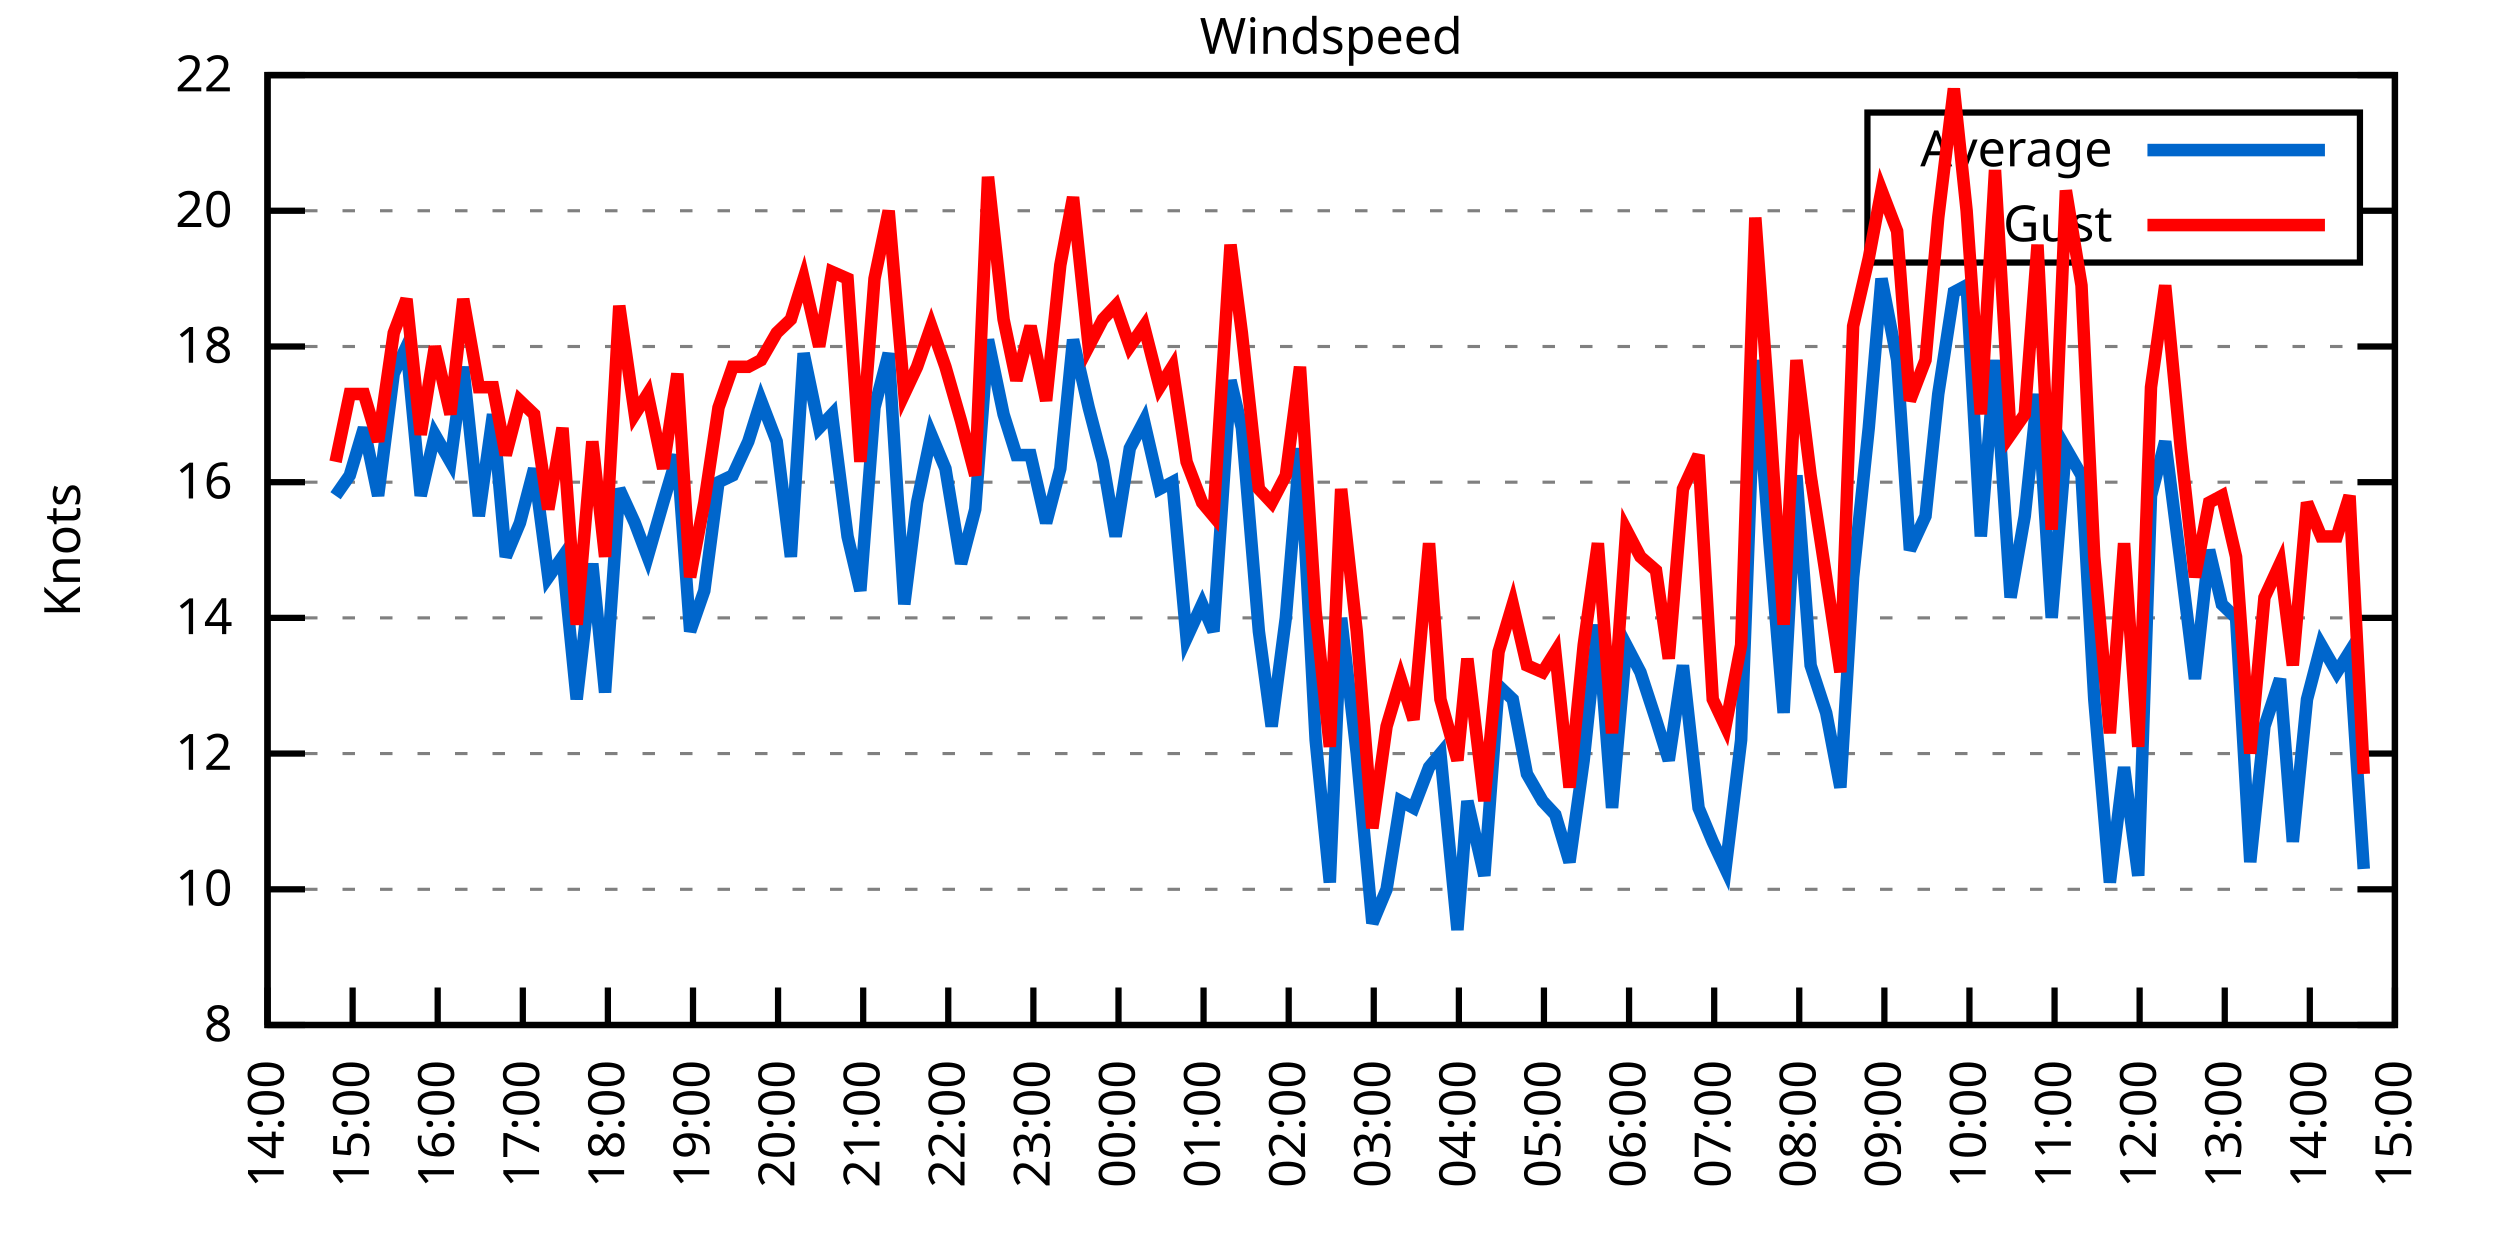
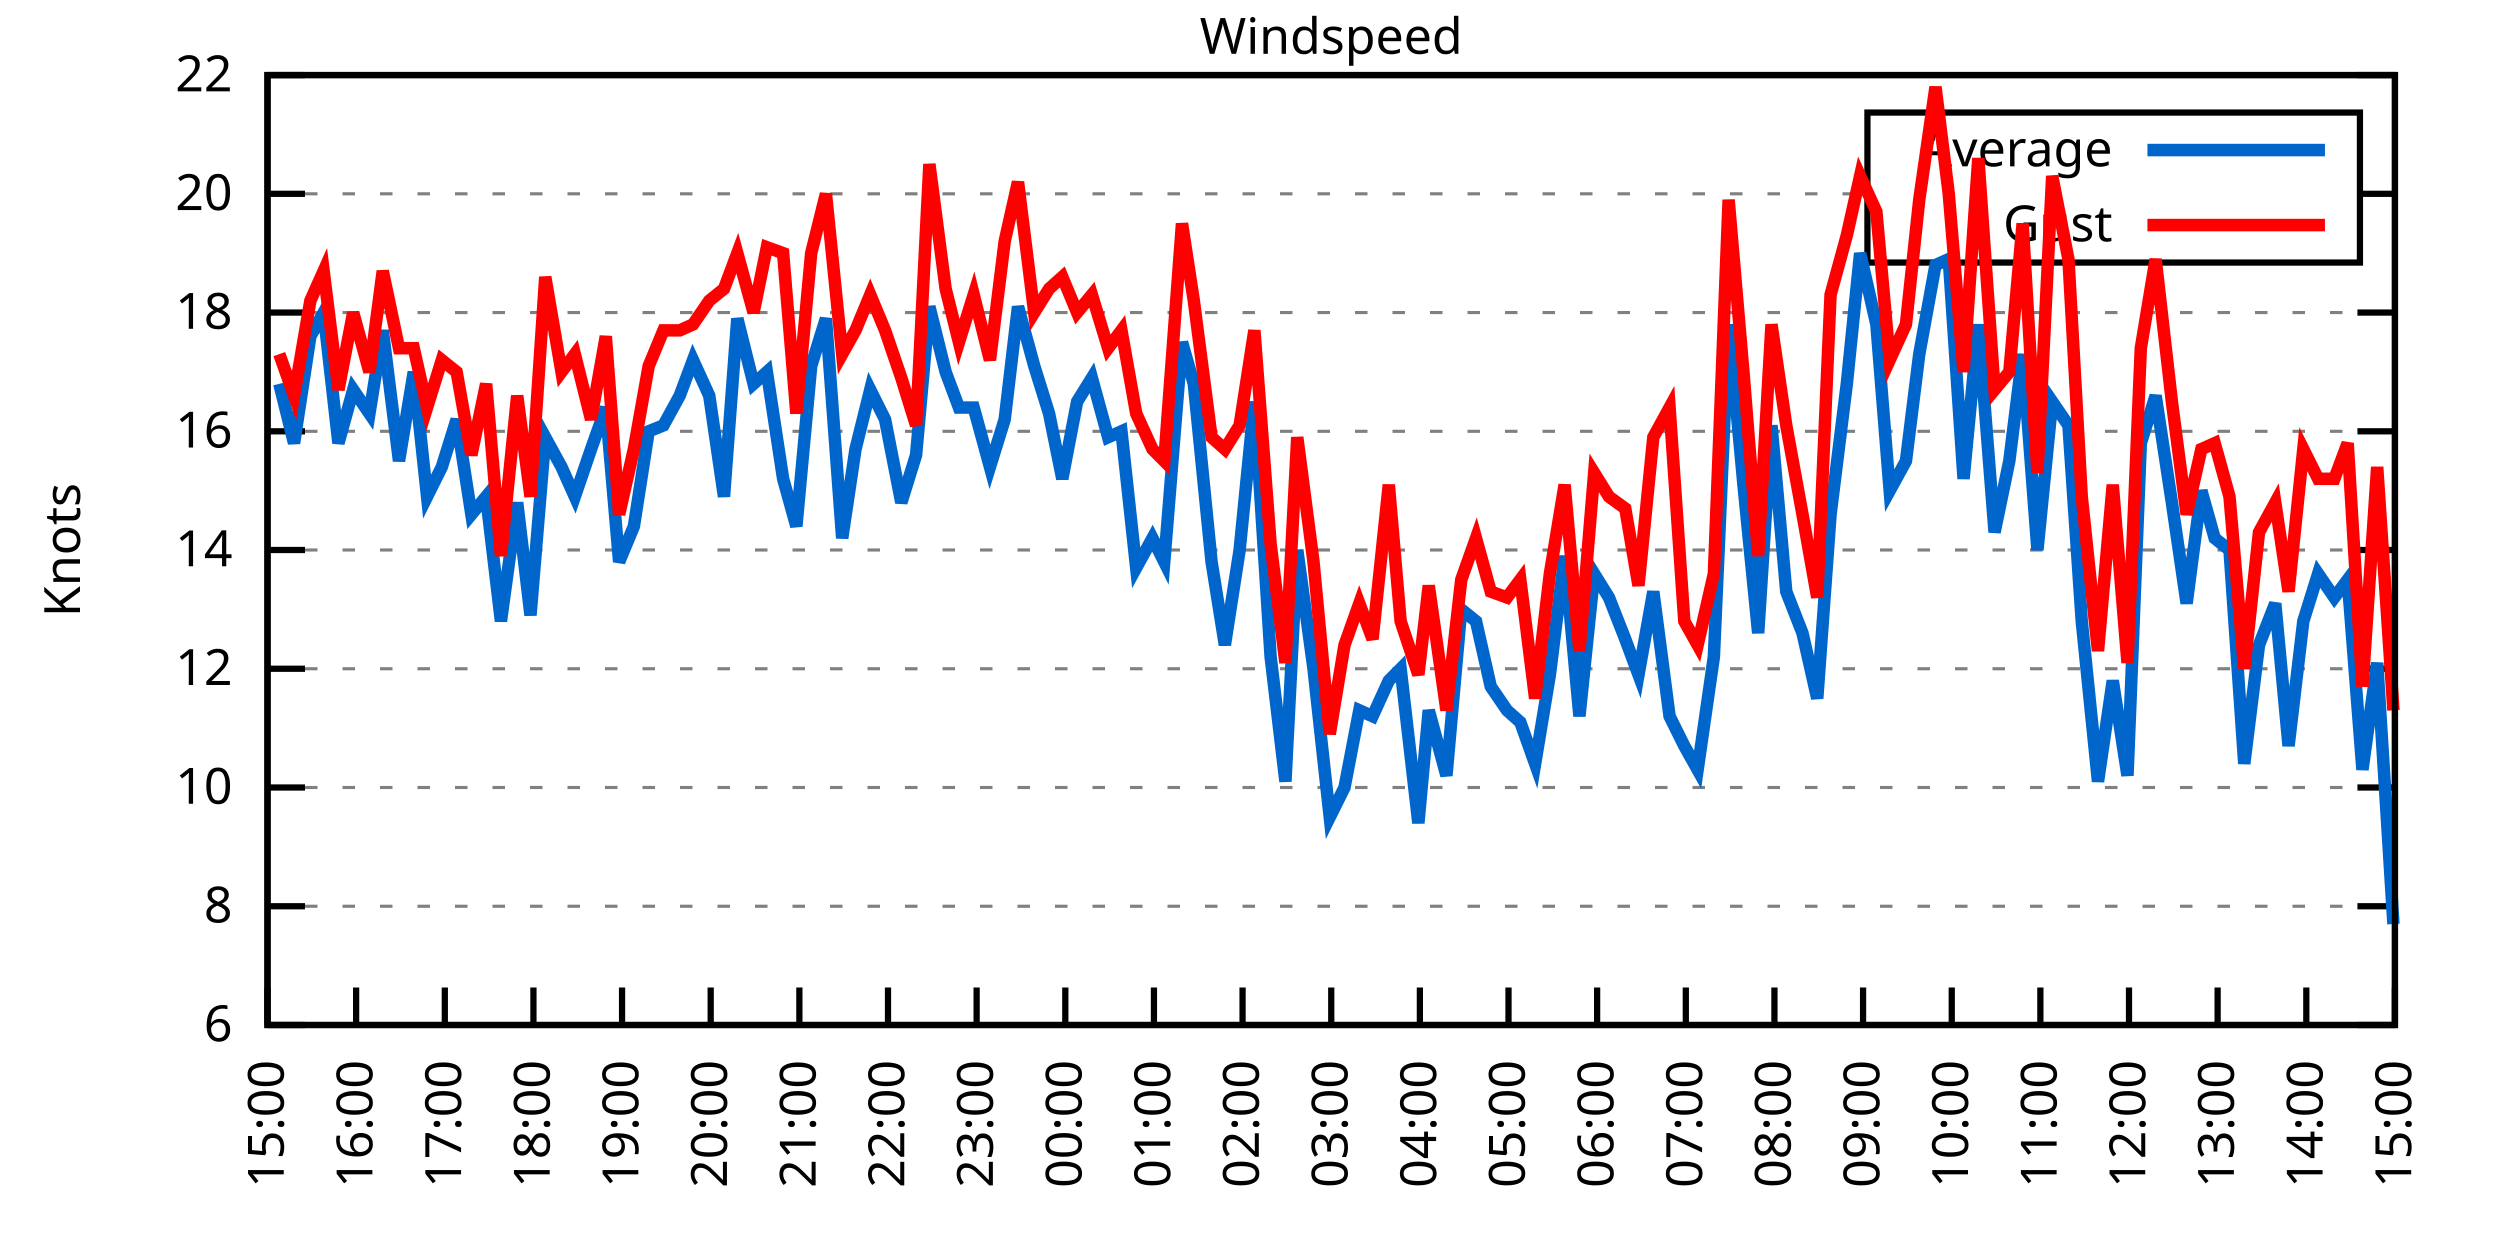
<svg xmlns="http://www.w3.org/2000/svg" xmlns:xlink="http://www.w3.org/1999/xlink" width="400" height="200" viewBox="0 0 400 200">
  <g id="gnuplot_canvas">
    <rect x="0" y="0" width="400" height="200" fill="none" />
    <defs>
      <circle id="gpDot" r="0.5" stroke-width="0.5" stroke="currentColor" />
      <path id="gpPt0" stroke-width="0.333" stroke="currentColor" d="M-1,0 h2 M0,-1 v2" />
      <path id="gpPt1" stroke-width="0.333" stroke="currentColor" d="M-1,-1 L1,1 M1,-1 L-1,1" />
      <path id="gpPt2" stroke-width="0.333" stroke="currentColor" d="M-1,0 L1,0 M0,-1 L0,1 M-1,-1 L1,1 M-1,1 L1,-1" />
      <rect id="gpPt3" stroke-width="0.333" stroke="currentColor" x="-1" y="-1" width="2" height="2" />
      <rect id="gpPt4" stroke-width="0.333" stroke="currentColor" fill="currentColor" x="-1" y="-1" width="2" height="2" />
      <circle id="gpPt5" stroke-width="0.333" stroke="currentColor" cx="0" cy="0" r="1" />
      <use xlink:href="#gpPt5" id="gpPt6" fill="currentColor" stroke="none" />
      <path id="gpPt7" stroke-width="0.333" stroke="currentColor" d="M0,-1.33 L-1.33,0.67 L1.33,0.67 z" />
      <use xlink:href="#gpPt7" id="gpPt8" fill="currentColor" stroke="none" />
      <use xlink:href="#gpPt7" id="gpPt9" stroke="currentColor" transform="rotate(180)" />
      <use xlink:href="#gpPt9" id="gpPt10" fill="currentColor" stroke="none" />
      <use xlink:href="#gpPt3" id="gpPt11" stroke="currentColor" transform="rotate(45)" />
      <use xlink:href="#gpPt11" id="gpPt12" fill="currentColor" stroke="none" />
      <path id="gpPt13" stroke-width="0.333" stroke="currentColor" d="M0,1.330 L1.265,0.411 L0.782,-1.067 L-0.782,-1.076 L-1.265,0.411 z" />
      <use xlink:href="#gpPt13" id="gpPt14" fill="currentColor" stroke="none" />
      <filter id="textbox" filterUnits="objectBoundingBox" x="0" y="0" height="1" width="1">
        <feFlood flood-color="white" flood-opacity="1" result="bgnd" />
        <feComposite in="SourceGraphic" in2="bgnd" operator="atop" />
      </filter>
      <filter id="greybox" filterUnits="objectBoundingBox" x="0" y="0" height="1" width="1">
        <feFlood flood-color="lightgrey" flood-opacity="1" result="grey" />
        <feComposite in="SourceGraphic" in2="grey" operator="atop" />
      </filter>
    </defs>
    <g fill="none" color="white" stroke="currentColor" stroke-width="1.00" stroke-linecap="butt" stroke-linejoin="miter">
</g>
    <g fill="none" color="black" stroke="currentColor" stroke-width="1.00" stroke-linecap="butt" stroke-linejoin="miter">
      <g stroke="none" shape-rendering="crispEdges">
        <polygon fill="rgb(255, 255, 255)" points="42.80,164.00 383.18,164.00 383.18,12.02 42.80,12.02 " />
      </g>
    </g>
    <g fill="none" color="black" stroke="currentColor" stroke-width="1.00" stroke-linecap="butt" stroke-linejoin="miter">
</g>
    <g fill="none" color="black" stroke="black" stroke-width="0.50" stroke-linecap="butt" stroke-linejoin="miter">
</g>
    <g fill="none" color="gray" stroke="currentColor" stroke-width="0.50" stroke-linecap="butt" stroke-linejoin="miter">
      <path stroke="gray" stroke-dasharray="2,4" class="gridline" d="M42.80,164.00 L383.19,164.00  " />
    </g>
    <g fill="none" color="gray" stroke="gray" stroke-width="1.00" stroke-linecap="butt" stroke-linejoin="miter">
</g>
    <g fill="none" color="black" stroke="currentColor" stroke-width="1.00" stroke-linecap="butt" stroke-linejoin="miter">
      <path stroke="black" d="M42.80,164.00 L48.80,164.00 M383.19,164.00 L377.19,164.00  " />
      <g transform="translate(37.20,166.60)" stroke="none" fill="black" font-family="Sans" font-size="8.00" text-anchor="end">
        <text>
+           <tspan font-family="Sans"> 6</tspan>
+         </text>
+       </g>
+     </g>
+     <g fill="none" color="black" stroke="currentColor" stroke-width="1.00" stroke-linecap="butt" stroke-linejoin="miter">
+ </g>
+     <g fill="none" color="black" stroke="black" stroke-width="0.50" stroke-linecap="butt" stroke-linejoin="miter">
+ </g>
+     <g fill="none" color="gray" stroke="currentColor" stroke-width="0.50" stroke-linecap="butt" stroke-linejoin="miter">
+       <path stroke="gray" stroke-dasharray="2,4" class="gridline" d="M42.80,145.00 L383.19,145.00  " />
+     </g>
+     <g fill="none" color="gray" stroke="gray" stroke-width="1.00" stroke-linecap="butt" stroke-linejoin="miter">
+ </g>
+     <g fill="none" color="black" stroke="currentColor" stroke-width="1.00" stroke-linecap="butt" stroke-linejoin="miter">
+       <path stroke="black" d="M42.80,145.00 L48.80,145.00 M383.19,145.00 L377.19,145.00  " />
+       <g transform="translate(37.20,147.60)" stroke="none" fill="black" font-family="Sans" font-size="8.00" text-anchor="end">
+         <text>
          <tspan font-family="Sans"> 8</tspan>
        </text>
      </g>
    </g>
    <g fill="none" color="black" stroke="currentColor" stroke-width="1.00" stroke-linecap="butt" stroke-linejoin="miter">
</g>
    <g fill="none" color="black" stroke="black" stroke-width="0.50" stroke-linecap="butt" stroke-linejoin="miter">
</g>
    <g fill="none" color="gray" stroke="currentColor" stroke-width="0.50" stroke-linecap="butt" stroke-linejoin="miter">
-       <path stroke="gray" stroke-dasharray="2,4" class="gridline" d="M42.80,142.29 L383.19,142.29  " />
-     </g>
-     <g fill="none" color="gray" stroke="gray" stroke-width="1.00" stroke-linecap="butt" stroke-linejoin="miter">
- </g>
-     <g fill="none" color="black" stroke="currentColor" stroke-width="1.00" stroke-linecap="butt" stroke-linejoin="miter">
-       <path stroke="black" d="M42.80,142.29 L48.80,142.29 M383.19,142.29 L377.19,142.29  " />
-       <g transform="translate(37.20,144.89)" stroke="none" fill="black" font-family="Sans" font-size="8.00" text-anchor="end">
+       <path stroke="gray" stroke-dasharray="2,4" class="gridline" d="M42.80,126.00 L383.19,126.00  " />
+     </g>
+     <g fill="none" color="gray" stroke="gray" stroke-width="1.00" stroke-linecap="butt" stroke-linejoin="miter">
+ </g>
+     <g fill="none" color="black" stroke="currentColor" stroke-width="1.00" stroke-linecap="butt" stroke-linejoin="miter">
+       <path stroke="black" d="M42.80,126.00 L48.80,126.00 M383.19,126.00 L377.19,126.00  " />
+       <g transform="translate(37.20,128.60)" stroke="none" fill="black" font-family="Sans" font-size="8.00" text-anchor="end">
        <text>
          <tspan font-family="Sans"> 10</tspan>
        </text>
      </g>
    </g>
    <g fill="none" color="black" stroke="currentColor" stroke-width="1.00" stroke-linecap="butt" stroke-linejoin="miter">
</g>
    <g fill="none" color="black" stroke="black" stroke-width="0.50" stroke-linecap="butt" stroke-linejoin="miter">
</g>
    <g fill="none" color="gray" stroke="currentColor" stroke-width="0.50" stroke-linecap="butt" stroke-linejoin="miter">
-       <path stroke="gray" stroke-dasharray="2,4" class="gridline" d="M42.80,120.57 L383.19,120.57  " />
-     </g>
-     <g fill="none" color="gray" stroke="gray" stroke-width="1.00" stroke-linecap="butt" stroke-linejoin="miter">
- </g>
-     <g fill="none" color="black" stroke="currentColor" stroke-width="1.00" stroke-linecap="butt" stroke-linejoin="miter">
-       <path stroke="black" d="M42.80,120.57 L48.80,120.57 M383.19,120.57 L377.19,120.57  " />
-       <g transform="translate(37.20,123.17)" stroke="none" fill="black" font-family="Sans" font-size="8.00" text-anchor="end">
+       <path stroke="gray" stroke-dasharray="2,4" class="gridline" d="M42.80,107.00 L383.19,107.00  " />
+     </g>
+     <g fill="none" color="gray" stroke="gray" stroke-width="1.00" stroke-linecap="butt" stroke-linejoin="miter">
+ </g>
+     <g fill="none" color="black" stroke="currentColor" stroke-width="1.00" stroke-linecap="butt" stroke-linejoin="miter">
+       <path stroke="black" d="M42.80,107.00 L48.80,107.00 M383.19,107.00 L377.19,107.00  " />
+       <g transform="translate(37.20,109.60)" stroke="none" fill="black" font-family="Sans" font-size="8.00" text-anchor="end">
        <text>
          <tspan font-family="Sans"> 12</tspan>
        </text>
      </g>
    </g>
    <g fill="none" color="black" stroke="currentColor" stroke-width="1.00" stroke-linecap="butt" stroke-linejoin="miter">
</g>
    <g fill="none" color="black" stroke="black" stroke-width="0.50" stroke-linecap="butt" stroke-linejoin="miter">
</g>
    <g fill="none" color="gray" stroke="currentColor" stroke-width="0.50" stroke-linecap="butt" stroke-linejoin="miter">
-       <path stroke="gray" stroke-dasharray="2,4" class="gridline" d="M42.80,98.86 L383.19,98.86  " />
-     </g>
-     <g fill="none" color="gray" stroke="gray" stroke-width="1.00" stroke-linecap="butt" stroke-linejoin="miter">
- </g>
-     <g fill="none" color="black" stroke="currentColor" stroke-width="1.00" stroke-linecap="butt" stroke-linejoin="miter">
-       <path stroke="black" d="M42.80,98.86 L48.80,98.86 M383.19,98.86 L377.19,98.86  " />
-       <g transform="translate(37.20,101.46)" stroke="none" fill="black" font-family="Sans" font-size="8.00" text-anchor="end">
+       <path stroke="gray" stroke-dasharray="2,4" class="gridline" d="M42.80,88.00 L383.19,88.00  " />
+     </g>
+     <g fill="none" color="gray" stroke="gray" stroke-width="1.00" stroke-linecap="butt" stroke-linejoin="miter">
+ </g>
+     <g fill="none" color="black" stroke="currentColor" stroke-width="1.00" stroke-linecap="butt" stroke-linejoin="miter">
+       <path stroke="black" d="M42.80,88.00 L48.80,88.00 M383.19,88.00 L377.19,88.00  " />
+       <g transform="translate(37.20,90.60)" stroke="none" fill="black" font-family="Sans" font-size="8.00" text-anchor="end">
        <text>
          <tspan font-family="Sans"> 14</tspan>
        </text>
      </g>
    </g>
    <g fill="none" color="black" stroke="currentColor" stroke-width="1.00" stroke-linecap="butt" stroke-linejoin="miter">
</g>
    <g fill="none" color="black" stroke="black" stroke-width="0.50" stroke-linecap="butt" stroke-linejoin="miter">
</g>
    <g fill="none" color="gray" stroke="currentColor" stroke-width="0.50" stroke-linecap="butt" stroke-linejoin="miter">
-       <path stroke="gray" stroke-dasharray="2,4" class="gridline" d="M42.80,77.15 L383.19,77.15  " />
-     </g>
-     <g fill="none" color="gray" stroke="gray" stroke-width="1.00" stroke-linecap="butt" stroke-linejoin="miter">
- </g>
-     <g fill="none" color="black" stroke="currentColor" stroke-width="1.00" stroke-linecap="butt" stroke-linejoin="miter">
-       <path stroke="black" d="M42.80,77.15 L48.80,77.15 M383.19,77.15 L377.19,77.15  " />
-       <g transform="translate(37.20,79.75)" stroke="none" fill="black" font-family="Sans" font-size="8.00" text-anchor="end">
+       <path stroke="gray" stroke-dasharray="2,4" class="gridline" d="M42.80,69.01 L383.19,69.01  " />
+     </g>
+     <g fill="none" color="gray" stroke="gray" stroke-width="1.00" stroke-linecap="butt" stroke-linejoin="miter">
+ </g>
+     <g fill="none" color="black" stroke="currentColor" stroke-width="1.00" stroke-linecap="butt" stroke-linejoin="miter">
+       <path stroke="black" d="M42.80,69.01 L48.80,69.01 M383.19,69.01 L377.19,69.01  " />
+       <g transform="translate(37.20,71.61)" stroke="none" fill="black" font-family="Sans" font-size="8.00" text-anchor="end">
        <text>
          <tspan font-family="Sans"> 16</tspan>
        </text>
      </g>
    </g>
    <g fill="none" color="black" stroke="currentColor" stroke-width="1.00" stroke-linecap="butt" stroke-linejoin="miter">
</g>
    <g fill="none" color="black" stroke="black" stroke-width="0.50" stroke-linecap="butt" stroke-linejoin="miter">
</g>
    <g fill="none" color="gray" stroke="currentColor" stroke-width="0.50" stroke-linecap="butt" stroke-linejoin="miter">
-       <path stroke="gray" stroke-dasharray="2,4" class="gridline" d="M42.80,55.44 L383.19,55.44  " />
-     </g>
-     <g fill="none" color="gray" stroke="gray" stroke-width="1.00" stroke-linecap="butt" stroke-linejoin="miter">
- </g>
-     <g fill="none" color="black" stroke="currentColor" stroke-width="1.00" stroke-linecap="butt" stroke-linejoin="miter">
-       <path stroke="black" d="M42.80,55.44 L48.80,55.44 M383.19,55.44 L377.19,55.44  " />
-       <g transform="translate(37.20,58.04)" stroke="none" fill="black" font-family="Sans" font-size="8.00" text-anchor="end">
+       <path stroke="gray" stroke-dasharray="2,4" class="gridline" d="M42.80,50.01 L383.19,50.01  " />
+     </g>
+     <g fill="none" color="gray" stroke="gray" stroke-width="1.00" stroke-linecap="butt" stroke-linejoin="miter">
+ </g>
+     <g fill="none" color="black" stroke="currentColor" stroke-width="1.00" stroke-linecap="butt" stroke-linejoin="miter">
+       <path stroke="black" d="M42.80,50.01 L48.80,50.01 M383.19,50.01 L377.19,50.01  " />
+       <g transform="translate(37.20,52.61)" stroke="none" fill="black" font-family="Sans" font-size="8.00" text-anchor="end">
        <text>
          <tspan font-family="Sans"> 18</tspan>
        </text>
      </g>
    </g>
    <g fill="none" color="black" stroke="currentColor" stroke-width="1.00" stroke-linecap="butt" stroke-linejoin="miter">
</g>
    <g fill="none" color="black" stroke="black" stroke-width="0.50" stroke-linecap="butt" stroke-linejoin="miter">
</g>
    <g fill="none" color="gray" stroke="currentColor" stroke-width="0.50" stroke-linecap="butt" stroke-linejoin="miter">
-       <path stroke="gray" stroke-dasharray="2,4" class="gridline" d="M42.80,33.72 L298.79,33.72 M377.59,33.72 L383.19,33.72  " />
-     </g>
-     <g fill="none" color="gray" stroke="gray" stroke-width="1.00" stroke-linecap="butt" stroke-linejoin="miter">
- </g>
-     <g fill="none" color="black" stroke="currentColor" stroke-width="1.00" stroke-linecap="butt" stroke-linejoin="miter">
-       <path stroke="black" d="M42.80,33.72 L48.80,33.72 M383.19,33.72 L377.19,33.72  " />
-       <g transform="translate(37.20,36.32)" stroke="none" fill="black" font-family="Sans" font-size="8.00" text-anchor="end">
+       <path stroke="gray" stroke-dasharray="2,4" class="gridline" d="M42.80,31.01 L298.79,31.01 M377.59,31.01 L383.19,31.01  " />
+     </g>
+     <g fill="none" color="gray" stroke="gray" stroke-width="1.00" stroke-linecap="butt" stroke-linejoin="miter">
+ </g>
+     <g fill="none" color="black" stroke="currentColor" stroke-width="1.00" stroke-linecap="butt" stroke-linejoin="miter">
+       <path stroke="black" d="M42.80,31.01 L48.80,31.01 M383.19,31.01 L377.19,31.01  " />
+       <g transform="translate(37.20,33.61)" stroke="none" fill="black" font-family="Sans" font-size="8.00" text-anchor="end">
        <text>
          <tspan font-family="Sans"> 20</tspan>
        </text>
      </g>
    </g>
    <g fill="none" color="black" stroke="currentColor" stroke-width="1.00" stroke-linecap="butt" stroke-linejoin="miter">
</g>
    <g fill="none" color="black" stroke="black" stroke-width="0.50" stroke-linecap="butt" stroke-linejoin="miter">
</g>
    <g fill="none" color="gray" stroke="currentColor" stroke-width="0.50" stroke-linecap="butt" stroke-linejoin="miter">
      <path stroke="gray" stroke-dasharray="2,4" class="gridline" d="M42.80,12.01 L383.19,12.01  " />
    </g>
    <g fill="none" color="gray" stroke="gray" stroke-width="1.00" stroke-linecap="butt" stroke-linejoin="miter">
</g>
    <g fill="none" color="black" stroke="currentColor" stroke-width="1.00" stroke-linecap="butt" stroke-linejoin="miter">
      <path stroke="black" d="M42.80,12.01 L48.80,12.01 M383.19,12.01 L377.19,12.01  " />
      <g transform="translate(37.20,14.61)" stroke="none" fill="black" font-family="Sans" font-size="8.00" text-anchor="end">
        <text>
          <tspan font-family="Sans"> 22</tspan>
        </text>
      </g>
    </g>
    <g fill="none" color="black" stroke="currentColor" stroke-width="1.00" stroke-linecap="butt" stroke-linejoin="miter">
      <path stroke="black" d="M42.80,164.00 L42.80,158.00  " />
      <g transform="translate(45.40,169.60) rotate(270.00)" stroke="none" fill="black" font-family="Sans" font-size="8.00" text-anchor="end">
        <text>
-           <tspan font-family="Sans">14:00</tspan>
-         </text>
-       </g>
-     </g>
-     <g fill="none" color="black" stroke="currentColor" stroke-width="1.00" stroke-linecap="butt" stroke-linejoin="miter">
-       <path stroke="black" d="M56.42,164.00 L56.42,158.00  " />
-       <g transform="translate(59.02,169.60) rotate(270.00)" stroke="none" fill="black" font-family="Sans" font-size="8.00" text-anchor="end">
-         <text>
          <tspan font-family="Sans">15:00</tspan>
        </text>
      </g>
    </g>
    <g fill="none" color="black" stroke="currentColor" stroke-width="1.00" stroke-linecap="butt" stroke-linejoin="miter">
-       <path stroke="black" d="M70.03,164.00 L70.03,158.00  " />
-       <g transform="translate(72.63,169.60) rotate(270.00)" stroke="none" fill="black" font-family="Sans" font-size="8.00" text-anchor="end">
+       <path stroke="black" d="M56.98,164.00 L56.98,158.00  " />
+       <g transform="translate(59.58,169.60) rotate(270.00)" stroke="none" fill="black" font-family="Sans" font-size="8.00" text-anchor="end">
        <text>
          <tspan font-family="Sans">16:00</tspan>
        </text>
      </g>
    </g>
    <g fill="none" color="black" stroke="currentColor" stroke-width="1.00" stroke-linecap="butt" stroke-linejoin="miter">
-       <path stroke="black" d="M83.65,164.00 L83.65,158.00  " />
-       <g transform="translate(86.25,169.60) rotate(270.00)" stroke="none" fill="black" font-family="Sans" font-size="8.00" text-anchor="end">
+       <path stroke="black" d="M71.17,164.00 L71.17,158.00  " />
+       <g transform="translate(73.77,169.60) rotate(270.00)" stroke="none" fill="black" font-family="Sans" font-size="8.00" text-anchor="end">
        <text>
          <tspan font-family="Sans">17:00</tspan>
        </text>
      </g>
    </g>
    <g fill="none" color="black" stroke="currentColor" stroke-width="1.00" stroke-linecap="butt" stroke-linejoin="miter">
-       <path stroke="black" d="M97.26,164.00 L97.26,158.00  " />
-       <g transform="translate(99.86,169.60) rotate(270.00)" stroke="none" fill="black" font-family="Sans" font-size="8.00" text-anchor="end">
+       <path stroke="black" d="M85.35,164.00 L85.35,158.00  " />
+       <g transform="translate(87.95,169.60) rotate(270.00)" stroke="none" fill="black" font-family="Sans" font-size="8.00" text-anchor="end">
        <text>
          <tspan font-family="Sans">18:00</tspan>
        </text>
      </g>
    </g>
    <g fill="none" color="black" stroke="currentColor" stroke-width="1.00" stroke-linecap="butt" stroke-linejoin="miter">
-       <path stroke="black" d="M110.88,164.00 L110.88,158.00  " />
-       <g transform="translate(113.48,169.60) rotate(270.00)" stroke="none" fill="black" font-family="Sans" font-size="8.00" text-anchor="end">
+       <path stroke="black" d="M99.53,164.00 L99.53,158.00  " />
+       <g transform="translate(102.13,169.60) rotate(270.00)" stroke="none" fill="black" font-family="Sans" font-size="8.00" text-anchor="end">
        <text>
          <tspan font-family="Sans">19:00</tspan>
        </text>
      </g>
    </g>
    <g fill="none" color="black" stroke="currentColor" stroke-width="1.00" stroke-linecap="butt" stroke-linejoin="miter">
-       <path stroke="black" d="M124.49,164.00 L124.49,158.00  " />
-       <g transform="translate(127.09,169.60) rotate(270.00)" stroke="none" fill="black" font-family="Sans" font-size="8.00" text-anchor="end">
+       <path stroke="black" d="M113.71,164.00 L113.71,158.00  " />
+       <g transform="translate(116.31,169.60) rotate(270.00)" stroke="none" fill="black" font-family="Sans" font-size="8.00" text-anchor="end">
        <text>
          <tspan font-family="Sans">20:00</tspan>
        </text>
      </g>
    </g>
    <g fill="none" color="black" stroke="currentColor" stroke-width="1.00" stroke-linecap="butt" stroke-linejoin="miter">
-       <path stroke="black" d="M138.11,164.00 L138.11,158.00  " />
-       <g transform="translate(140.71,169.60) rotate(270.00)" stroke="none" fill="black" font-family="Sans" font-size="8.00" text-anchor="end">
+       <path stroke="black" d="M127.90,164.00 L127.90,158.00  " />
+       <g transform="translate(130.50,169.60) rotate(270.00)" stroke="none" fill="black" font-family="Sans" font-size="8.00" text-anchor="end">
        <text>
          <tspan font-family="Sans">21:00</tspan>
        </text>
      </g>
    </g>
    <g fill="none" color="black" stroke="currentColor" stroke-width="1.00" stroke-linecap="butt" stroke-linejoin="miter">
-       <path stroke="black" d="M151.72,164.00 L151.72,158.00  " />
-       <g transform="translate(154.32,169.60) rotate(270.00)" stroke="none" fill="black" font-family="Sans" font-size="8.00" text-anchor="end">
+       <path stroke="black" d="M142.08,164.00 L142.08,158.00  " />
+       <g transform="translate(144.68,169.60) rotate(270.00)" stroke="none" fill="black" font-family="Sans" font-size="8.00" text-anchor="end">
        <text>
          <tspan font-family="Sans">22:00</tspan>
        </text>
      </g>
    </g>
    <g fill="none" color="black" stroke="currentColor" stroke-width="1.00" stroke-linecap="butt" stroke-linejoin="miter">
-       <path stroke="black" d="M165.34,164.00 L165.34,158.00  " />
-       <g transform="translate(167.94,169.60) rotate(270.00)" stroke="none" fill="black" font-family="Sans" font-size="8.00" text-anchor="end">
+       <path stroke="black" d="M156.26,164.00 L156.26,158.00  " />
+       <g transform="translate(158.86,169.60) rotate(270.00)" stroke="none" fill="black" font-family="Sans" font-size="8.00" text-anchor="end">
        <text>
          <tspan font-family="Sans">23:00</tspan>
        </text>
      </g>
    </g>
    <g fill="none" color="black" stroke="currentColor" stroke-width="1.00" stroke-linecap="butt" stroke-linejoin="miter">
-       <path stroke="black" d="M178.96,164.00 L178.96,158.00  " />
-       <g transform="translate(181.56,169.60) rotate(270.00)" stroke="none" fill="black" font-family="Sans" font-size="8.00" text-anchor="end">
+       <path stroke="black" d="M170.45,164.00 L170.45,158.00  " />
+       <g transform="translate(173.05,169.60) rotate(270.00)" stroke="none" fill="black" font-family="Sans" font-size="8.00" text-anchor="end">
        <text>
          <tspan font-family="Sans">00:00</tspan>
        </text>
      </g>
    </g>
    <g fill="none" color="black" stroke="currentColor" stroke-width="1.00" stroke-linecap="butt" stroke-linejoin="miter">
-       <path stroke="black" d="M192.57,164.00 L192.57,158.00  " />
-       <g transform="translate(195.17,169.60) rotate(270.00)" stroke="none" fill="black" font-family="Sans" font-size="8.00" text-anchor="end">
+       <path stroke="black" d="M184.63,164.00 L184.63,158.00  " />
+       <g transform="translate(187.23,169.60) rotate(270.00)" stroke="none" fill="black" font-family="Sans" font-size="8.00" text-anchor="end">
        <text>
          <tspan font-family="Sans">01:00</tspan>
        </text>
      </g>
    </g>
    <g fill="none" color="black" stroke="currentColor" stroke-width="1.00" stroke-linecap="butt" stroke-linejoin="miter">
-       <path stroke="black" d="M206.19,164.00 L206.19,158.00  " />
-       <g transform="translate(208.79,169.60) rotate(270.00)" stroke="none" fill="black" font-family="Sans" font-size="8.00" text-anchor="end">
+       <path stroke="black" d="M198.81,164.00 L198.81,158.00  " />
+       <g transform="translate(201.41,169.60) rotate(270.00)" stroke="none" fill="black" font-family="Sans" font-size="8.00" text-anchor="end">
        <text>
          <tspan font-family="Sans">02:00</tspan>
        </text>
      </g>
    </g>
    <g fill="none" color="black" stroke="currentColor" stroke-width="1.00" stroke-linecap="butt" stroke-linejoin="miter">
-       <path stroke="black" d="M219.80,164.00 L219.80,158.00  " />
-       <g transform="translate(222.40,169.60) rotate(270.00)" stroke="none" fill="black" font-family="Sans" font-size="8.00" text-anchor="end">
+       <path stroke="black" d="M213.00,164.00 L213.00,158.00  " />
+       <g transform="translate(215.60,169.60) rotate(270.00)" stroke="none" fill="black" font-family="Sans" font-size="8.00" text-anchor="end">
        <text>
          <tspan font-family="Sans">03:00</tspan>
        </text>
      </g>
    </g>
    <g fill="none" color="black" stroke="currentColor" stroke-width="1.00" stroke-linecap="butt" stroke-linejoin="miter">
-       <path stroke="black" d="M233.42,164.00 L233.42,158.00  " />
-       <g transform="translate(236.02,169.60) rotate(270.00)" stroke="none" fill="black" font-family="Sans" font-size="8.00" text-anchor="end">
+       <path stroke="black" d="M227.18,164.00 L227.18,158.00  " />
+       <g transform="translate(229.78,169.60) rotate(270.00)" stroke="none" fill="black" font-family="Sans" font-size="8.00" text-anchor="end">
        <text>
          <tspan font-family="Sans">04:00</tspan>
        </text>
      </g>
    </g>
    <g fill="none" color="black" stroke="currentColor" stroke-width="1.00" stroke-linecap="butt" stroke-linejoin="miter">
-       <path stroke="black" d="M247.03,164.00 L247.03,158.00  " />
-       <g transform="translate(249.63,169.60) rotate(270.00)" stroke="none" fill="black" font-family="Sans" font-size="8.00" text-anchor="end">
+       <path stroke="black" d="M241.36,164.00 L241.36,158.00  " />
+       <g transform="translate(243.96,169.60) rotate(270.00)" stroke="none" fill="black" font-family="Sans" font-size="8.00" text-anchor="end">
        <text>
          <tspan font-family="Sans">05:00</tspan>
        </text>
      </g>
    </g>
    <g fill="none" color="black" stroke="currentColor" stroke-width="1.00" stroke-linecap="butt" stroke-linejoin="miter">
-       <path stroke="black" d="M260.65,164.00 L260.65,158.00  " />
-       <g transform="translate(263.25,169.60) rotate(270.00)" stroke="none" fill="black" font-family="Sans" font-size="8.00" text-anchor="end">
+       <path stroke="black" d="M255.54,164.00 L255.54,158.00  " />
+       <g transform="translate(258.14,169.60) rotate(270.00)" stroke="none" fill="black" font-family="Sans" font-size="8.00" text-anchor="end">
        <text>
          <tspan font-family="Sans">06:00</tspan>
        </text>
      </g>
    </g>
    <g fill="none" color="black" stroke="currentColor" stroke-width="1.00" stroke-linecap="butt" stroke-linejoin="miter">
-       <path stroke="black" d="M274.27,164.00 L274.27,158.00  " />
-       <g transform="translate(276.87,169.60) rotate(270.00)" stroke="none" fill="black" font-family="Sans" font-size="8.00" text-anchor="end">
+       <path stroke="black" d="M269.73,164.00 L269.73,158.00  " />
+       <g transform="translate(272.33,169.60) rotate(270.00)" stroke="none" fill="black" font-family="Sans" font-size="8.00" text-anchor="end">
        <text>
          <tspan font-family="Sans">07:00</tspan>
        </text>
      </g>
    </g>
    <g fill="none" color="black" stroke="currentColor" stroke-width="1.00" stroke-linecap="butt" stroke-linejoin="miter">
-       <path stroke="black" d="M287.88,164.00 L287.88,158.00  " />
-       <g transform="translate(290.48,169.60) rotate(270.00)" stroke="none" fill="black" font-family="Sans" font-size="8.00" text-anchor="end">
+       <path stroke="black" d="M283.91,164.00 L283.91,158.00  " />
+       <g transform="translate(286.51,169.60) rotate(270.00)" stroke="none" fill="black" font-family="Sans" font-size="8.00" text-anchor="end">
        <text>
          <tspan font-family="Sans">08:00</tspan>
        </text>
      </g>
    </g>
    <g fill="none" color="black" stroke="currentColor" stroke-width="1.00" stroke-linecap="butt" stroke-linejoin="miter">
-       <path stroke="black" d="M301.50,164.00 L301.50,158.00  " />
-       <g transform="translate(304.10,169.60) rotate(270.00)" stroke="none" fill="black" font-family="Sans" font-size="8.00" text-anchor="end">
+       <path stroke="black" d="M298.09,164.00 L298.09,158.00  " />
+       <g transform="translate(300.69,169.60) rotate(270.00)" stroke="none" fill="black" font-family="Sans" font-size="8.00" text-anchor="end">
        <text>
          <tspan font-family="Sans">09:00</tspan>
        </text>
      </g>
    </g>
    <g fill="none" color="black" stroke="currentColor" stroke-width="1.00" stroke-linecap="butt" stroke-linejoin="miter">
-       <path stroke="black" d="M315.11,164.00 L315.11,158.00  " />
-       <g transform="translate(317.71,169.60) rotate(270.00)" stroke="none" fill="black" font-family="Sans" font-size="8.00" text-anchor="end">
+       <path stroke="black" d="M312.28,164.00 L312.28,158.00  " />
+       <g transform="translate(314.88,169.60) rotate(270.00)" stroke="none" fill="black" font-family="Sans" font-size="8.00" text-anchor="end">
        <text>
          <tspan font-family="Sans">10:00</tspan>
        </text>
      </g>
    </g>
    <g fill="none" color="black" stroke="currentColor" stroke-width="1.00" stroke-linecap="butt" stroke-linejoin="miter">
-       <path stroke="black" d="M328.73,164.00 L328.73,158.00  " />
-       <g transform="translate(331.33,169.60) rotate(270.00)" stroke="none" fill="black" font-family="Sans" font-size="8.00" text-anchor="end">
+       <path stroke="black" d="M326.46,164.00 L326.46,158.00  " />
+       <g transform="translate(329.06,169.60) rotate(270.00)" stroke="none" fill="black" font-family="Sans" font-size="8.00" text-anchor="end">
        <text>
          <tspan font-family="Sans">11:00</tspan>
        </text>
      </g>
    </g>
    <g fill="none" color="black" stroke="currentColor" stroke-width="1.00" stroke-linecap="butt" stroke-linejoin="miter">
-       <path stroke="black" d="M342.34,164.00 L342.34,158.00  " />
-       <g transform="translate(344.94,169.60) rotate(270.00)" stroke="none" fill="black" font-family="Sans" font-size="8.00" text-anchor="end">
+       <path stroke="black" d="M340.64,164.00 L340.64,158.00  " />
+       <g transform="translate(343.24,169.60) rotate(270.00)" stroke="none" fill="black" font-family="Sans" font-size="8.00" text-anchor="end">
        <text>
          <tspan font-family="Sans">12:00</tspan>
        </text>
      </g>
    </g>
    <g fill="none" color="black" stroke="currentColor" stroke-width="1.00" stroke-linecap="butt" stroke-linejoin="miter">
-       <path stroke="black" d="M355.96,164.00 L355.96,158.00  " />
-       <g transform="translate(358.56,169.60) rotate(270.00)" stroke="none" fill="black" font-family="Sans" font-size="8.00" text-anchor="end">
+       <path stroke="black" d="M354.82,164.00 L354.82,158.00  " />
+       <g transform="translate(357.42,169.60) rotate(270.00)" stroke="none" fill="black" font-family="Sans" font-size="8.00" text-anchor="end">
        <text>
          <tspan font-family="Sans">13:00</tspan>
        </text>
      </g>
    </g>
    <g fill="none" color="black" stroke="currentColor" stroke-width="1.00" stroke-linecap="butt" stroke-linejoin="miter">
-       <path stroke="black" d="M369.57,164.00 L369.57,158.00  " />
-       <g transform="translate(372.17,169.60) rotate(270.00)" stroke="none" fill="black" font-family="Sans" font-size="8.00" text-anchor="end">
+       <path stroke="black" d="M369.01,164.00 L369.01,158.00  " />
+       <g transform="translate(371.61,169.60) rotate(270.00)" stroke="none" fill="black" font-family="Sans" font-size="8.00" text-anchor="end">
        <text>
          <tspan font-family="Sans">14:00</tspan>
        </text>
      </g>
    </g>
    <g fill="none" color="black" stroke="currentColor" stroke-width="1.00" stroke-linecap="butt" stroke-linejoin="miter">
      <path stroke="black" d="M383.19,164.00 L383.19,158.00  " />
      <g transform="translate(385.79,169.60) rotate(270.00)" stroke="none" fill="black" font-family="Sans" font-size="8.00" text-anchor="end">
        <text>
          <tspan font-family="Sans">15:00</tspan>
        </text>
      </g>
    </g>
    <g fill="none" color="black" stroke="currentColor" stroke-width="1.00" stroke-linecap="butt" stroke-linejoin="miter">
</g>
    <g fill="none" color="black" stroke="currentColor" stroke-width="1.00" stroke-linecap="butt" stroke-linejoin="miter">
      <path stroke="black" d="M42.80,12.01 L42.80,164.00 L383.19,164.00 L383.19,12.01 L42.80,12.01 Z  " />
    </g>
    <g fill="none" color="black" stroke="currentColor" stroke-width="1.00" stroke-linecap="butt" stroke-linejoin="miter">
</g>
    <g fill="none" color="black" stroke="currentColor" stroke-width="1.00" stroke-linecap="butt" stroke-linejoin="miter">
      <path stroke="black" d="M298.79,42.01 L298.79,18.01 L377.59,18.01 L377.59,42.01 L298.79,42.01 Z  " />
    </g>
    <g id="Windspeed_plot_1">
      <g fill="none" color="white" stroke="black" stroke-width="2.00" stroke-linecap="butt" stroke-linejoin="miter">
</g>
      <g fill="none" color="black" stroke="currentColor" stroke-width="2.00" stroke-linecap="butt" stroke-linejoin="miter">
        <g transform="translate(337.99,26.61)" stroke="none" fill="black" font-family="Sans" font-size="8.00" text-anchor="end">
          <text>
            <tspan font-family="Sans">Average</tspan>
          </text>
        </g>
      </g>
      <g fill="none" color="black" stroke="currentColor" stroke-width="2.00" stroke-linecap="butt" stroke-linejoin="miter">
-         <path stroke="rgb(  0, 102, 204)" d="M343.59,24.01 L371.99,24.01 M53.69,79.32 L55.96,76.06 L58.23,68.46 L60.50,79.32 L63.00,59.78 L65.04,55.44   L67.31,79.32 L69.58,69.55 L72.07,73.89 L74.12,58.69 L76.61,82.58 L78.88,66.29 L80.92,89.09 L83.19,83.66   L85.46,74.98 L87.73,92.35 L90.00,89.09 L92.27,111.89 L94.77,90.18 L96.81,110.80 L99.08,78.23 L101.57,83.66   L103.62,89.09 L106.11,80.41 L108.38,72.81 L110.42,101.03 L112.69,94.52 L114.96,77.15 L117.23,76.06 L119.73,70.63   L121.77,64.12 L124.27,70.63 L126.54,89.09 L128.58,56.52 L131.07,68.46 L133.12,66.29 L135.61,85.83 L137.66,94.52   L139.92,65.21 L142.19,56.52 L144.69,96.69 L146.73,80.41 L149.00,69.55 L151.27,74.98 L153.77,90.18 L156.04,81.49   L158.08,54.35 L160.57,66.29 L162.62,72.81 L164.89,72.81 L167.38,83.66 L169.65,74.98 L171.69,54.35 L174.19,65.21   L176.46,73.89 L178.50,85.83 L180.77,71.72 L183.04,67.38 L185.54,78.23 L187.58,77.15 L189.85,102.12 L192.34,96.69   L194.16,101.03 L196.88,60.86 L198.70,68.46 L201.42,101.03 L203.46,116.23 L205.73,98.86 L208.00,71.72 L210.50,118.40   L212.77,141.20 L214.58,98.86 L217.08,120.57 L219.58,147.72 L221.85,142.29 L224.11,128.17 L226.16,129.26 L228.65,122.75   L230.47,120.57 L233.19,148.80 L234.78,128.17 L237.50,140.12 L239.77,109.72 L242.04,111.89 L244.31,123.83 L246.81,128.17   L248.85,130.35 L251.12,137.94 L253.39,121.66 L255.66,99.95 L257.93,129.26 L260.20,103.20 L262.47,107.55 L264.96,115.15   L267.00,121.66 L269.27,106.46 L271.77,129.26 L274.04,134.69 L276.08,139.03 L278.58,118.40 L280.85,57.61 L283.12,86.92   L285.38,114.06 L287.43,76.06 L289.70,106.46 L292.19,114.06 L294.46,126.00 L296.50,92.35 L299.00,68.46 L301.04,44.58   L303.54,57.61 L305.58,88.00 L308.08,82.58 L310.12,63.04 L312.62,46.75 L314.66,45.66 L316.93,85.83 L319.20,57.61   L321.69,95.60 L323.96,82.58 L326.00,63.04 L328.27,98.86 L330.54,71.72 L333.04,76.06 L335.08,111.89 L337.58,141.20   L339.85,122.75 L342.12,140.12 L344.16,79.32 L346.43,70.63 L348.92,90.18 L351.19,108.63 L353.46,88.00 L355.50,96.69   L357.77,98.86 L360.04,137.94 L362.31,116.23 L364.81,108.63 L366.85,134.69 L369.12,111.89 L371.39,103.20 L373.89,107.55   L375.93,104.29 L378.20,139.03  " />
+         <path stroke="rgb(  0, 102, 204)" d="M343.59,24.01 L371.99,24.01 M44.69,61.41 L47.05,70.91 L49.66,53.81 L51.78,50.01 L54.15,70.91 L56.51,62.36   L59.11,66.16 L61.24,52.86 L63.84,73.76 L66.20,59.51 L68.33,79.46 L70.69,74.71 L73.06,67.11 L75.42,82.31   L77.78,79.46 L80.15,99.40 L82.75,80.41 L84.88,98.45 L87.24,69.96 L89.84,74.71 L91.97,79.46 L94.57,71.86   L96.93,65.21 L99.06,89.90 L101.42,84.21 L103.79,69.01 L106.15,68.06 L108.75,63.31 L110.88,57.61 L113.48,63.31   L115.84,79.46 L117.97,50.96 L120.57,61.41 L122.70,59.51 L125.30,76.61 L127.42,84.21 L129.79,58.56 L132.15,50.96   L134.75,86.11 L136.88,71.86 L139.24,62.36 L141.61,67.11 L144.21,80.41 L146.57,72.81 L148.70,49.06 L151.30,59.51   L153.43,65.21 L155.79,65.21 L158.39,74.71 L160.75,67.11 L162.88,49.06 L165.48,58.56 L167.85,66.16 L169.97,76.61   L172.34,64.26 L174.70,60.46 L177.30,69.96 L179.43,69.01 L181.79,90.85 L184.39,86.11 L186.28,89.90 L189.12,54.76   L191.01,61.41 L193.85,89.90 L195.98,103.20 L198.34,88.00 L200.70,64.26 L203.30,105.10 L205.67,125.05 L207.56,88.00   L210.16,107.00 L212.76,130.75 L215.12,126.00 L217.49,113.65 L219.61,114.60 L222.21,108.90 L224.10,107.00 L226.94,131.70   L228.60,113.65 L231.43,124.10 L233.80,97.50 L236.16,99.40 L238.52,109.85 L241.12,113.65 L243.25,115.55 L245.62,122.20   L247.98,107.95 L250.34,88.95 L252.71,114.60 L255.07,91.80 L257.43,95.60 L260.04,102.25 L262.16,107.95 L264.53,94.65   L267.13,114.60 L269.49,119.35 L271.62,123.15 L274.22,105.10 L276.58,51.91 L278.95,77.56 L281.31,101.30 L283.44,68.06   L285.80,94.65 L288.40,101.30 L290.76,111.75 L292.89,82.31 L295.49,61.41 L297.62,40.51 L300.22,51.91 L302.35,78.51   L304.95,73.76 L307.08,56.66 L309.68,42.41 L311.80,41.46 L314.17,76.61 L316.53,51.91 L319.13,85.16 L321.49,73.76   L323.62,56.66 L325.99,88.00 L328.35,64.26 L330.95,68.06 L333.08,99.40 L335.68,125.05 L338.04,108.90 L340.40,124.10   L342.53,70.91 L344.90,63.31 L347.50,80.41 L349.86,96.55 L352.22,78.51 L354.35,86.11 L356.72,88.00 L359.08,122.20   L361.44,103.20 L364.04,96.55 L366.17,119.35 L368.53,99.40 L370.90,91.80 L373.50,95.60 L375.63,92.75 L377.99,123.15   L380.35,106.05 L382.95,147.85  " />
      </g>
    </g>
    <g id="Windspeed_plot_2">
      <g fill="none" color="black" stroke="currentColor" stroke-width="2.00" stroke-linecap="butt" stroke-linejoin="miter">
        <g transform="translate(337.99,38.61)" stroke="none" fill="black" font-family="Sans" font-size="8.00" text-anchor="end">
          <text>
            <tspan font-family="Sans">Gust</tspan>
          </text>
        </g>
      </g>
      <g fill="none" color="black" stroke="currentColor" stroke-width="2.00" stroke-linecap="butt" stroke-linejoin="miter">
-         <path stroke="rgb(255,   0,   0)" d="M343.59,36.01 L371.99,36.01 M53.69,73.89 L55.96,63.04 L58.23,63.04 L60.50,70.63 L63.00,53.26 L65.04,47.84   L67.31,69.55 L69.58,55.44 L72.07,66.29 L74.12,47.84 L76.61,61.95 L78.88,61.95 L80.92,72.81 L83.19,64.12   L85.46,66.29 L87.73,81.49 L90.00,68.46 L92.27,99.95 L94.77,70.63 L96.81,89.09 L99.08,48.92 L101.57,66.29   L103.62,63.04 L106.11,74.98 L108.38,59.78 L110.42,92.35 L112.69,80.41 L114.96,65.21 L117.23,58.69 L119.73,58.69   L121.77,57.61 L124.27,53.26 L126.54,51.09 L128.58,44.58 L131.07,55.44 L133.12,43.49 L135.61,44.58 L137.66,73.89   L139.92,44.58 L142.19,33.72 L144.69,63.04 L146.73,58.69 L149.00,52.18 L151.27,58.69 L153.77,67.38 L156.04,76.06   L158.08,28.29 L160.57,51.09 L162.62,60.86 L164.89,52.18 L167.38,64.12 L169.65,42.41 L171.69,31.55 L174.19,55.44   L176.46,51.09 L178.50,48.92 L180.77,55.44 L183.04,52.18 L185.54,61.95 L187.58,58.69 L189.85,73.89 L192.34,80.41   L194.16,82.58 L196.88,39.15 L198.70,53.26 L201.42,78.23 L203.46,80.41 L205.73,76.06 L208.00,58.69 L210.50,97.78   L212.77,119.49 L214.58,78.23 L217.08,101.03 L219.58,132.52 L221.85,116.23 L224.11,108.63 L226.16,115.15 L228.65,86.92   L230.47,111.89 L233.19,121.66 L234.78,105.38 L237.50,128.17 L239.77,104.29 L242.04,96.69 L244.31,106.46 L246.81,107.55   L248.85,104.29 L251.12,126.00 L253.39,103.20 L255.66,86.92 L257.93,117.32 L260.20,84.75 L262.47,89.09 L264.96,91.26   L267.00,105.38 L269.27,78.23 L271.77,72.81 L274.04,111.89 L276.08,116.23 L278.58,103.20 L280.85,34.81 L283.12,66.29   L285.38,99.95 L287.43,57.61 L289.70,76.06 L292.19,92.35 L294.46,107.55 L296.50,52.18 L299.00,41.32 L301.04,30.47   L303.54,36.98 L305.58,64.12 L308.08,57.61 L310.12,34.81 L312.62,14.18 L314.66,33.72 L316.93,66.29 L319.20,27.21   L321.69,69.55 L323.96,66.29 L326.00,39.15 L328.27,84.75 L330.54,30.47 L333.04,45.66 L335.08,89.09 L337.58,117.32   L339.85,86.92 L342.12,119.49 L344.16,61.95 L346.43,45.66 L348.92,71.72 L351.19,92.35 L353.46,80.41 L355.50,79.32   L357.77,89.09 L360.04,120.57 L362.31,95.60 L364.81,90.18 L366.85,106.46 L369.12,80.41 L371.39,85.83 L373.89,85.83   L375.93,79.32 L378.20,123.83  " />
+         <path stroke="rgb(255,   0,   0)" d="M343.59,36.01 L371.99,36.01 M44.69,56.66 L47.05,63.31 L49.66,48.11 L51.78,43.36 L54.15,62.36 L56.51,50.01   L59.11,59.51 L61.24,43.36 L63.84,55.71 L66.20,55.71 L68.33,65.21 L70.69,57.61 L73.06,59.51 L75.42,72.81   L77.78,61.41 L80.15,88.95 L82.75,63.31 L84.88,79.46 L87.24,44.31 L89.84,59.51 L91.97,56.66 L94.57,67.11   L96.93,53.81 L99.06,82.31 L101.42,71.86 L103.79,58.56 L106.15,52.86 L108.75,52.86 L110.88,51.91 L113.48,48.11   L115.84,46.21 L117.97,40.51 L120.57,50.01 L122.70,39.56 L125.30,40.51 L127.42,66.16 L129.79,40.51 L132.15,31.01   L134.75,56.66 L136.88,52.86 L139.24,47.16 L141.61,52.86 L144.21,60.46 L146.57,68.06 L148.70,26.26 L151.30,46.21   L153.43,54.76 L155.79,47.16 L158.39,57.61 L160.75,38.61 L162.88,29.11 L165.48,50.01 L167.85,46.21 L169.97,44.31   L172.34,50.01 L174.70,47.16 L177.30,55.71 L179.43,52.86 L181.79,66.16 L184.39,71.86 L186.28,73.76 L189.12,35.76   L191.01,48.11 L193.85,69.96 L195.98,71.86 L198.34,68.06 L200.70,52.86 L203.30,87.06 L205.67,106.05 L207.56,69.96   L210.16,89.90 L212.76,117.45 L215.12,103.20 L217.49,96.55 L219.61,102.25 L222.21,77.56 L224.10,99.40 L226.94,107.95   L228.60,93.70 L231.43,113.65 L233.80,92.75 L236.16,86.11 L238.52,94.65 L241.12,95.60 L243.25,92.75 L245.62,111.75   L247.98,91.80 L250.34,77.56 L252.71,104.15 L255.07,75.66 L257.43,79.46 L260.04,81.36 L262.16,93.70 L264.53,69.96   L267.13,65.21 L269.49,99.40 L271.62,103.20 L274.22,91.80 L276.58,31.96 L278.95,59.51 L281.31,88.95 L283.44,51.91   L285.80,68.06 L288.40,82.31 L290.76,95.60 L292.89,47.16 L295.49,37.66 L297.62,28.16 L300.22,33.86 L302.35,57.61   L304.95,51.91 L307.08,31.96 L309.68,13.91 L311.80,31.01 L314.17,59.51 L316.53,25.31 L319.13,62.36 L321.49,59.51   L323.62,35.76 L325.99,75.66 L328.35,28.16 L330.95,41.46 L333.08,79.46 L335.68,104.15 L338.04,77.56 L340.40,106.05   L342.53,55.71 L344.90,41.46 L347.50,64.26 L349.86,82.31 L352.22,71.86 L354.35,70.91 L356.72,79.46 L359.08,107.00   L361.44,85.16 L364.04,80.41 L366.17,94.65 L368.53,71.86 L370.90,76.61 L373.50,76.61 L375.63,70.91 L377.99,109.85   L380.35,74.71 L382.95,113.65  " />
      </g>
    </g>
    <g fill="none" color="black" stroke="currentColor" stroke-width="2.00" stroke-linecap="butt" stroke-linejoin="miter">
</g>
    <g fill="none" color="black" stroke="black" stroke-width="1.00" stroke-linecap="butt" stroke-linejoin="miter">
</g>
    <g fill="none" color="black" stroke="currentColor" stroke-width="1.00" stroke-linecap="butt" stroke-linejoin="miter">
      <path stroke="black" d="M42.80,12.01 L42.80,164.00 L383.19,164.00 L383.19,12.01 L42.80,12.01 Z  " />
      <g transform="translate(12.80,88.01) rotate(270.00)" stroke="none" fill="black" font-family="Sans" font-size="8.00" text-anchor="middle">
        <text>
          <tspan font-family="Sans">Knots</tspan>
        </text>
      </g>
    </g>
    <g fill="none" color="black" stroke="currentColor" stroke-width="1.00" stroke-linecap="butt" stroke-linejoin="miter">
</g>
    <g fill="none" color="black" stroke="currentColor" stroke-width="1.00" stroke-linecap="butt" stroke-linejoin="miter">
      <g transform="translate(212.99,8.61)" stroke="none" fill="black" font-family="Sans" font-size="8.00" text-anchor="middle">
        <text>
          <tspan font-family="Sans">Windspeed</tspan>
        </text>
      </g>
    </g>
    <g fill="none" color="black" stroke="currentColor" stroke-width="1.00" stroke-linecap="butt" stroke-linejoin="miter">
</g>
  </g>
</svg>
